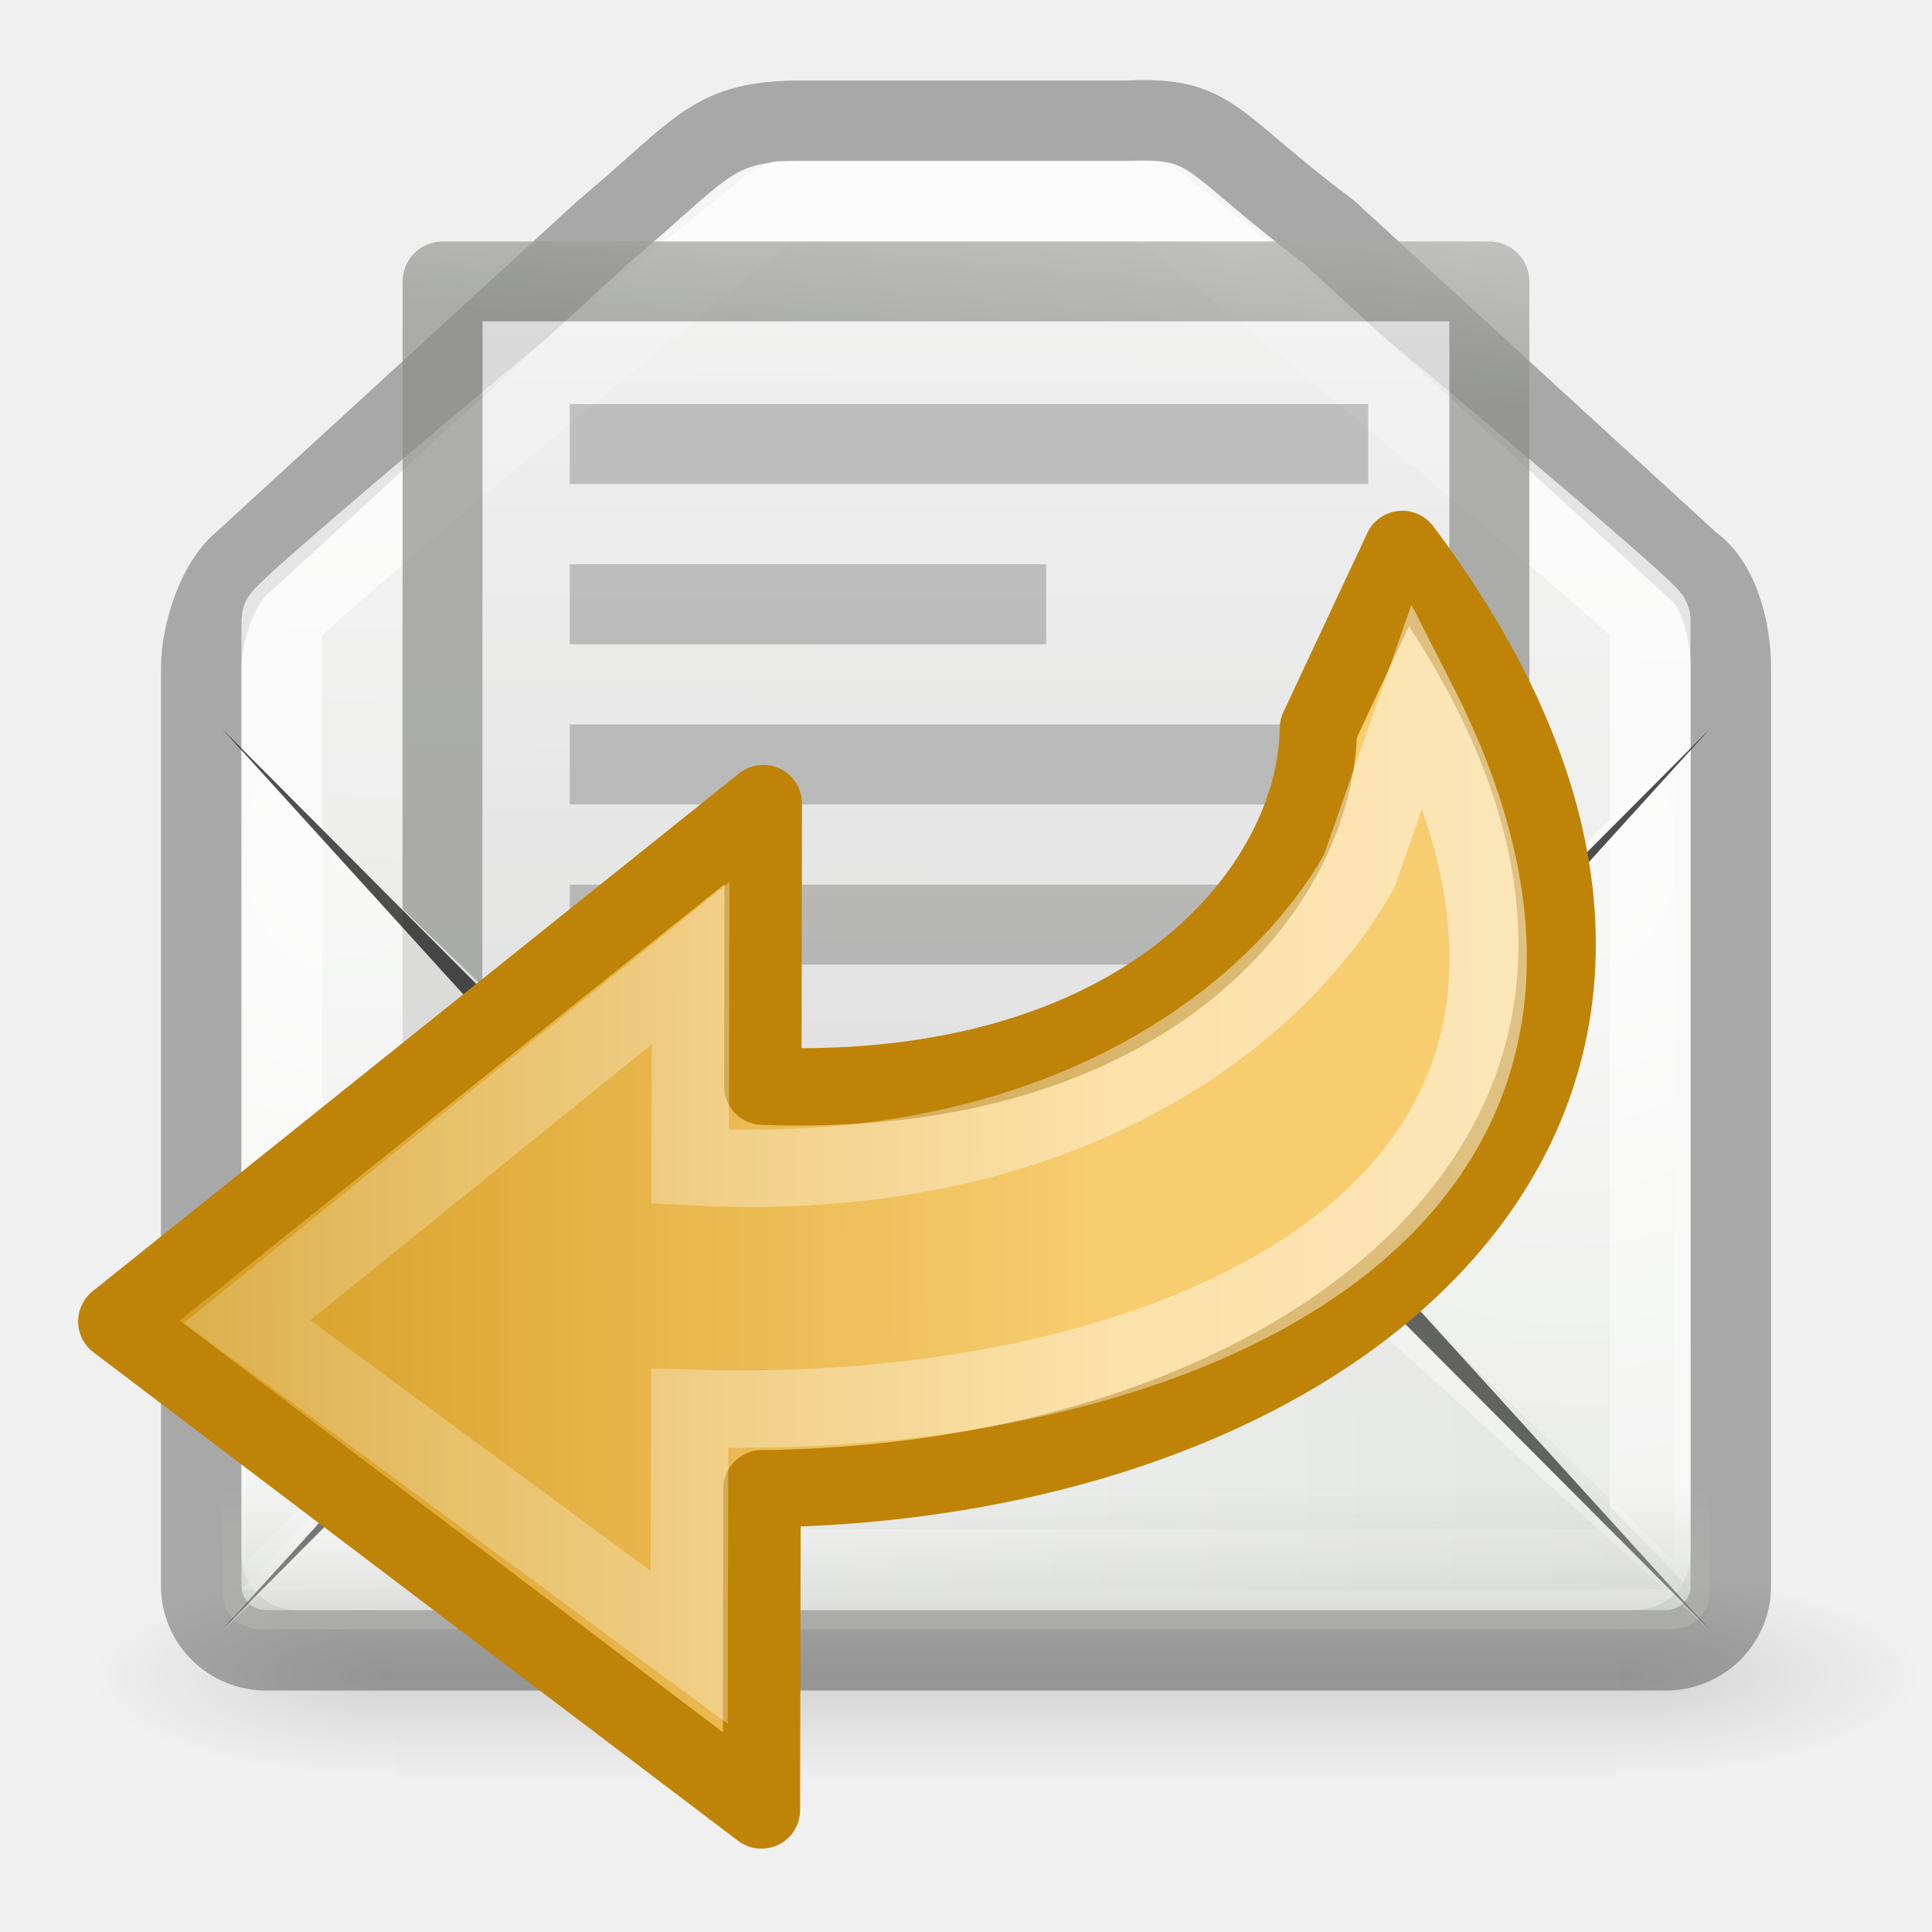
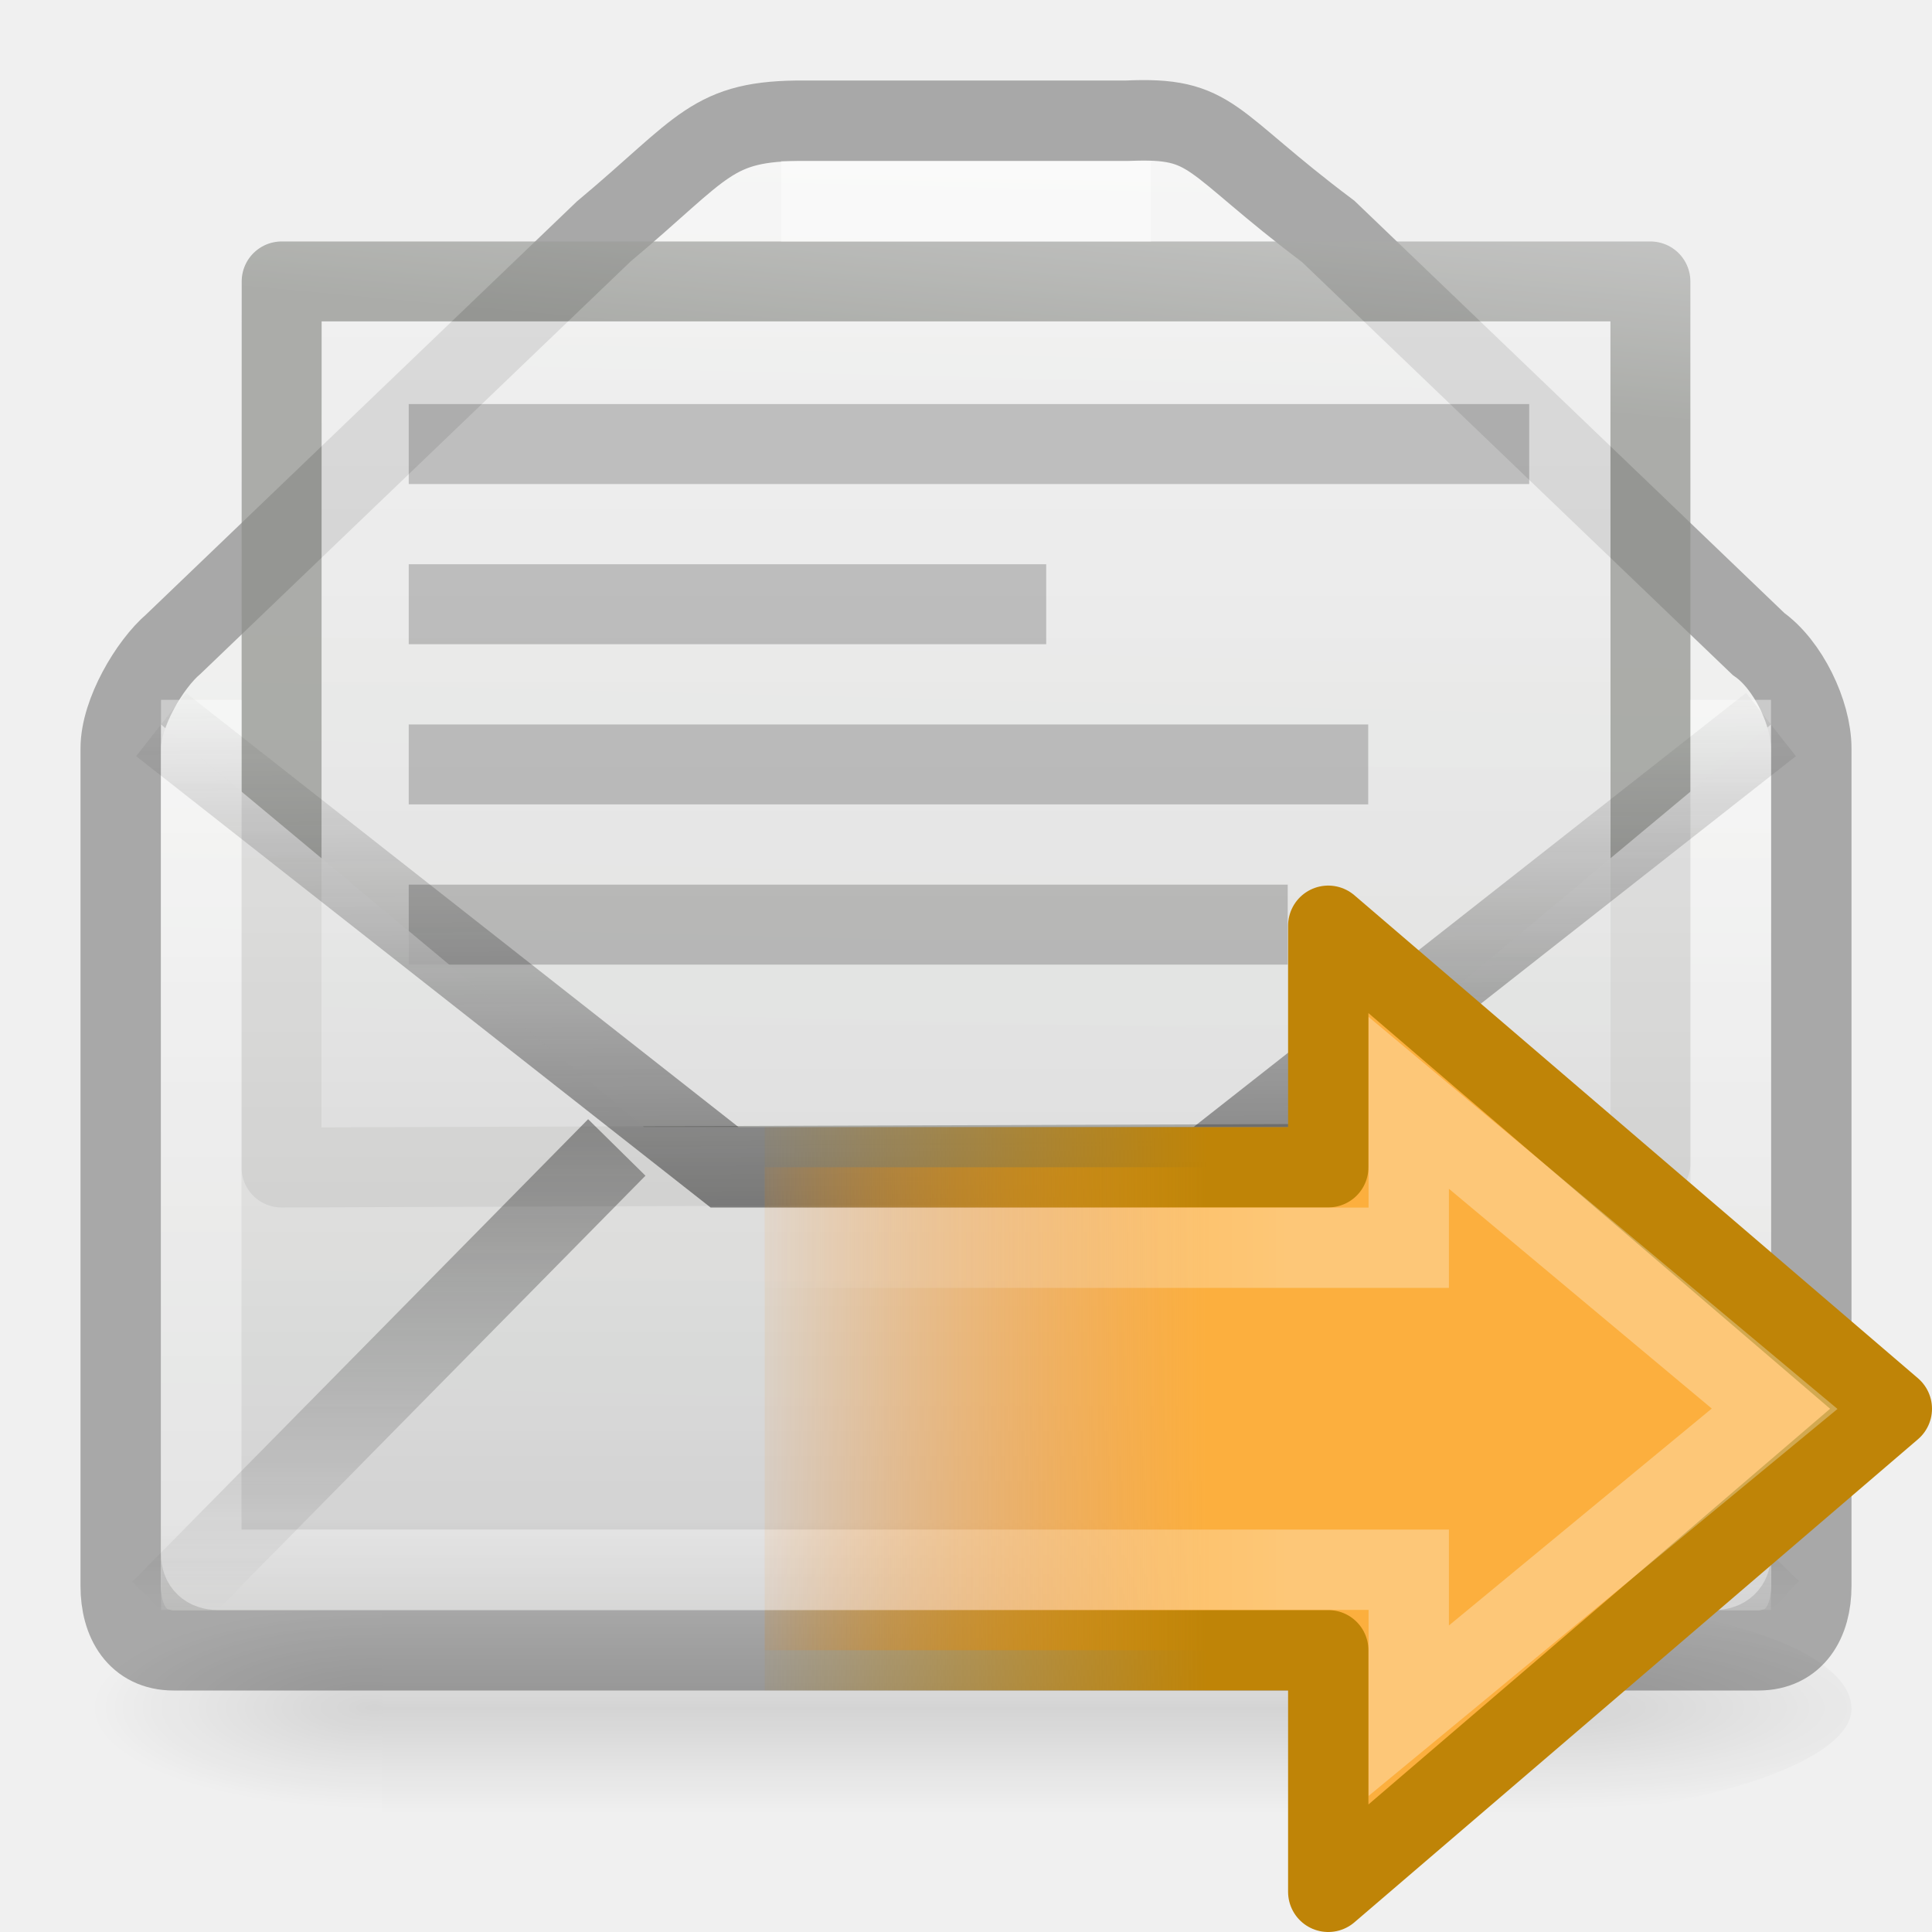
<svg xmlns="http://www.w3.org/2000/svg" xmlns:xlink="http://www.w3.org/1999/xlink" version="1.0" width="24" height="24" id="svg2">
  <defs id="defs4">
    <radialGradient cx="605.714" cy="486.648" r="117.143" fx="605.714" fy="486.648" id="radialGradient10239" xlink:href="#linearGradient5060" gradientUnits="userSpaceOnUse" gradientTransform="matrix(-2.774389,0,0,1.969706,112.7623,-872.8854)" />
    <linearGradient id="linearGradient5060">
      <stop id="stop5062" style="stop-color:#000000;stop-opacity:1" offset="0" />
      <stop id="stop5064" style="stop-color:#000000;stop-opacity:0" offset="1" />
    </linearGradient>
-     <radialGradient cx="605.714" cy="486.648" r="117.143" fx="605.714" fy="486.648" id="radialGradient10237" xlink:href="#linearGradient5060" gradientUnits="userSpaceOnUse" gradientTransform="matrix(2.774389,0,0,1.969706,-1891.633,-872.8854)" />
+     <radialGradient cx="605.714" cy="486.648" r="117.143" fx="605.714" fy="486.648" id="radialGradient10237" xlink:href="#linearGradient5060" gradientUnits="userSpaceOnUse" gradientTransform="matrix(3.773088,0,0,1.969706,-2496.559,-872.8854)" />
    <linearGradient id="linearGradient5048">
      <stop id="stop5050" style="stop-color:#000000;stop-opacity:0" offset="0" />
      <stop id="stop5056" style="stop-color:#000000;stop-opacity:1" offset="0.5" />
      <stop id="stop5052" style="stop-color:#000000;stop-opacity:0" offset="1" />
    </linearGradient>
    <linearGradient x1="302.857" y1="366.648" x2="302.857" y2="609.505" id="linearGradient10235" xlink:href="#linearGradient5048" gradientUnits="userSpaceOnUse" gradientTransform="matrix(2.774389,0,0,1.969706,-1892.179,-872.8854)" />
    <linearGradient id="linearGradient6945">
      <stop id="stop6947" style="stop-color:#ffffff;stop-opacity:1" offset="0" />
      <stop id="stop6949" style="stop-color:#d3d7cf;stop-opacity:1" offset="1" />
    </linearGradient>
-     <linearGradient id="linearGradient6934">
-       <stop id="stop6936" style="stop-color:#babdb6;stop-opacity:1" offset="0" />
-       <stop id="stop6938" style="stop-color:#babdb6;stop-opacity:0" offset="1" />
-     </linearGradient>
-     <linearGradient x1="14.125" y1="79.813" x2="14.125" y2="75.499" id="linearGradient3785" xlink:href="#linearGradient6934" gradientUnits="userSpaceOnUse" gradientTransform="matrix(0.5277777,0,0,0.52,-0.4027842,-22.84)" />
    <linearGradient x1="11.887" y1="-0.383" x2="11.437" y2="18.462" id="linearGradient3629" xlink:href="#linearGradient6945" gradientUnits="userSpaceOnUse" gradientTransform="matrix(0.9999908,0,0,1,1.1549304e-5,1.999998)" />
    <linearGradient id="linearGradient3600-9">
      <stop id="stop3602-7" style="stop-color:#f4f4f4;stop-opacity:1" offset="0" />
      <stop id="stop3604-8" style="stop-color:#dbdbdb;stop-opacity:1" offset="1" />
    </linearGradient>
    <linearGradient id="linearGradient3931-1">
      <stop id="stop3933-4" style="stop-color:#8d8f8a;stop-opacity:1" offset="0" />
      <stop id="stop3935-3" style="stop-color:#c1c1c1;stop-opacity:1" offset="1" />
    </linearGradient>
    <linearGradient x1="25.132" y1="6.729" x2="25.132" y2="47.013" id="linearGradient3743" xlink:href="#linearGradient3600-9" gradientUnits="userSpaceOnUse" gradientTransform="matrix(0.3716348,0,0,0.3317821,-0.9199337,-2.983716)" />
    <linearGradient x1="-53.179" y1="16.54" x2="-52.184" y2="5.393" id="linearGradient3745" xlink:href="#linearGradient3931-1" gradientUnits="userSpaceOnUse" gradientTransform="matrix(0.3000939,0,0,0.3104985,21.15898,-3.353481)" />
-     <radialGradient cx="13.107" cy="61.48" r="18.5" fx="13.107" fy="61.48" id="radialGradient3780" xlink:href="#linearGradient6945" gradientUnits="userSpaceOnUse" gradientTransform="matrix(1.33665,0,0,-1.173588,-13.33652,88.58346)" />
-     <radialGradient cx="13.107" cy="61.48" r="18.5" fx="13.107" fy="61.48" id="radialGradient3786" xlink:href="#linearGradient6945" gradientUnits="userSpaceOnUse" gradientTransform="matrix(0,1.336637,1.173598,0,-67.78939,-8.935805)" />
-     <radialGradient cx="13.107" cy="61.48" r="18.5" fx="13.107" fy="61.48" id="radialGradient3792" xlink:href="#linearGradient6945" gradientUnits="userSpaceOnUse" gradientTransform="matrix(0,1.336637,-1.173598,0,91.64271,-8.935805)" />
-     <linearGradient x1="18.567" y1="17.97" x2="42.6" y2="17.891" id="linearGradient2838" xlink:href="#linearGradient3163" gradientUnits="userSpaceOnUse" gradientTransform="matrix(0.6019285,-8.5196245e-4,-7.8159523e-4,-0.5522126,-3.700953,25.23699)" />
-     <linearGradient id="linearGradient3163">
-       <stop id="stop3165" style="stop-color:#f8cd70;stop-opacity:1" offset="0" />
-       <stop id="stop3167" style="stop-color:#cc9110;stop-opacity:1" offset="1" />
+     <linearGradient id="linearGradient3242-967-12-570-862-307">
+       <stop id="stop4498" style="stop-color:#ffffff;stop-opacity:1" offset="0" />
+       <stop id="stop4502" style="stop-color:#cfcfcf;stop-opacity:1" offset="0.874" />
+       <stop id="stop4504" style="stop-color:#999999;stop-opacity:1" offset="1" />
    </linearGradient>
-     <linearGradient id="linearGradient5113">
-       <stop id="stop5115" style="stop-color:#ffffff;stop-opacity:1" offset="0" />
-       <stop id="stop5117" style="stop-color:#ffffff;stop-opacity:0" offset="1" />
+     <linearGradient x1="12" y1="4" x2="12" y2="21" id="linearGradient3674" xlink:href="#linearGradient3242-967-12-570-862-307" gradientUnits="userSpaceOnUse" />
+     <linearGradient id="linearGradient3495-841-851-719">
+       <stop id="stop4120" style="stop-color:#1e1e1e;stop-opacity:1" offset="0" />
+       <stop id="stop4122" style="stop-color:#1e1e1e;stop-opacity:0" offset="1" />
    </linearGradient>
-     <linearGradient x1="9.434" y1="18.498" x2="53.774" y2="18.33" id="linearGradient2879" xlink:href="#linearGradient5113" gradientUnits="userSpaceOnUse" gradientTransform="matrix(0.5927762,-8.3900841e-4,-7.8159523e-4,-0.5522126,-3.41545,25.2365)" />
+     <linearGradient x1="24" y1="29.826" x2="23.904" y2="16.007" id="linearGradient2466" xlink:href="#linearGradient3495-841-851-719" gradientUnits="userSpaceOnUse" gradientTransform="matrix(0.4657385,0,0,0.4850945,0.8223379,0.5315523)" />
+     <linearGradient x1="23.929" y1="30.773" x2="23.929" y2="45.531" id="linearGradient2916" xlink:href="#linearGradient3495-841-851-719" gradientUnits="userSpaceOnUse" gradientTransform="matrix(0.4657385,0,0,0.4850945,0.8223378,-2.102234)" />
+     <linearGradient id="linearGradient2442">
+       <stop id="stop2444" style="stop-color:#fcaf3e;stop-opacity:1" offset="0" />
+       <stop id="stop2446" style="stop-color:#f57900;stop-opacity:0" offset="1" />
+     </linearGradient>
+     <linearGradient id="linearGradient3712">
+       <stop id="stop3714" style="stop-color:#bf8407;stop-opacity:1" offset="0" />
+       <stop id="stop3716" style="stop-color:#bf8407;stop-opacity:0" offset="1" />
+     </linearGradient>
+     <linearGradient x1="22.489" y1="27.182" x2="3.595" y2="27.182" id="linearGradient2919" xlink:href="#linearGradient4222-0" gradientUnits="userSpaceOnUse" gradientTransform="matrix(0.3705004,0,0,-0.3617494,7.667929,26.83327)" />
+     <linearGradient id="linearGradient4222-0">
+       <stop id="stop4224-8" style="stop-color:#ffffff;stop-opacity:1" offset="0" />
+       <stop id="stop4226-8" style="stop-color:#ffffff;stop-opacity:0" offset="1" />
+     </linearGradient>
+     <linearGradient x1="28.442" y1="12.162" x2="47.225" y2="12.162" id="linearGradient2924" xlink:href="#linearGradient2442" gradientUnits="userSpaceOnUse" gradientTransform="matrix(-0.3194502,0,0,-0.3133519,24.08602,24.81123)" />
+     <linearGradient x1="15" y1="19" x2="9" y2="19" id="linearGradient2926" xlink:href="#linearGradient3712" gradientUnits="userSpaceOnUse" gradientTransform="matrix(1.00001,0,0,0.9999996,-9.4e-5,1.5407882e-4)" />
  </defs>
-   <path d="M 21,7 16.5,2.875 C 14.99,1.741 15.087,1.451 14,1.5 l -4,0 C 8.831,1.493 8.756,1.825 7.5,2.875 L 3,7 C 2.706,7.25 2.5,7.856 2.5,8.298 l 0,11.405 c 0,0.442 0.361,0.798 0.81,0.798 l 17.381,0 c 0.449,0 0.81,-0.356 0.81,-0.798 l 0,-11.405 c 0,-0.442 -0.136,-1.044 -0.5,-1.298 z" id="path2847" style="opacity:0.4;fill:url(#linearGradient3629);fill-opacity:1;stroke:#3c3d3b;stroke-width:1px;stroke-linecap:butt;stroke-linejoin:miter;stroke-opacity:1" />
+   <path d="M 21.845,8 16.5,2.875 C 14.99,1.741 15.087,1.451 14,1.5 l -4,0 C 8.831,1.493 8.756,1.825 7.5,2.875 L 2.155,8 C 1.861,8.25 1.5,8.856 1.5,9.298 l 0,10.404 c 0,0.442 0.206,0.798 0.655,0.798 l 19.69,0 c 0.449,0 0.655,-0.356 0.655,-0.798 L 22.5,9.298 C 22.5,8.856 22.209,8.254 21.845,8 z" id="path2847" style="opacity:0.4;fill:url(#linearGradient3629);fill-opacity:1;stroke:#3c3d3b;stroke-width:1px;stroke-linecap:butt;stroke-linejoin:miter;stroke-opacity:1" />
  <g transform="matrix(0.9999908,0,0,1,1.1549304e-5,1.999998)" id="layer1">
-     <g transform="matrix(0.01132773,0,0,0.00543807,22.57539,18.34716)" id="g11038" style="opacity:0.3;display:inline">
+     <g transform="matrix(0.01083522,0,0,0.00543807,21.63733,18.74716)" id="g11038" style="opacity:0.3;display:inline">
      <rect width="1339.633" height="478.357" x="-1559.252" y="-150.697" id="rect11040" style="opacity:0.392;fill:url(#linearGradient10235);fill-opacity:1;fill-rule:nonzero;stroke:none;stroke-width:1;marker:none;visibility:visible;display:inline;overflow:visible" />
      <path d="m -219.619,-150.68 c 0,0 0,478.331 0,478.331 142.874,0.9 345.4,-107.17 345.4,-239.196 0,-132.027 -159.437,-239.135 -345.4,-239.135 z" id="path11042" style="opacity:0.402;fill:url(#radialGradient10237);fill-opacity:1;fill-rule:nonzero;stroke:none;stroke-width:1;marker:none;visibility:visible;display:inline;overflow:visible" />
      <path d="m -1559.252,-150.68 c 0,0 0,478.331 0,478.331 -142.874,0.9 -345.4,-107.17 -345.4,-239.196 0,-132.027 159.437,-239.135 345.4,-239.135 z" id="path11044" style="opacity:0.402;fill:url(#radialGradient10239);fill-opacity:1;fill-rule:nonzero;stroke:none;stroke-width:1;marker:none;visibility:visible;display:inline;overflow:visible" />
    </g>
-     <path d="m 9.703,0.5 c -0.128,0 -6.203,5.071 -6.203,5.194 l 0,11.612 c 0,0.123 0.075,0.194 0.203,0.194 l 16.594,0 c 0.128,0 0.203,-0.072 0.203,-0.194 l 0,-11.612 c 0,-0.123 -6.075,-5.194 -6.203,-5.194 l -4.594,0 z" id="path11060" style="opacity:0.7;fill:none;stroke:#ffffff;stroke-width:1;stroke-linecap:butt;stroke-linejoin:round;stroke-miterlimit:4;stroke-opacity:0.992;stroke-dasharray:none;stroke-dashoffset:0.7" />
-     <path d="m 5.499,1.496 13.002,0 0.002,10.948 -13.007,0.059 0.002,-11.007 z" id="rect2594" style="opacity:0.7;fill:url(#linearGradient3743);fill-opacity:1;stroke:url(#linearGradient3745);stroke-width:0.993;stroke-linecap:butt;stroke-linejoin:round;stroke-miterlimit:4;stroke-opacity:1;stroke-dasharray:none;stroke-dashoffset:0;display:inline" />
-     <path d="m 8.803,11.827 -5.752,5.573 0,-10 5.752,5.573" id="path3784" style="opacity:0.6;fill:url(#radialGradient3786);fill-opacity:1;fill-rule:evenodd;stroke:none" />
-     <path d="m 7.574,7.496 8.926,0 M 7.574,5.506 12.5,5.506 m -4.926,3.98 7.926,0 m -7.926,-5.97 8.926,5e-7" id="path2853" style="opacity:0.2;fill:none;stroke:#000000;stroke-width:0.993;stroke-linecap:square;stroke-linejoin:round;stroke-miterlimit:4;stroke-opacity:1;stroke-dasharray:none;stroke-dashoffset:0;display:inline" />
-     <path d="m 15.051,11.827 5.752,5.573 0,-10 -5.752,5.573" id="path3788" style="opacity:0.6;fill:url(#radialGradient3792);fill-opacity:1;fill-rule:evenodd;stroke:none" />
-     <path d="M 8.124,12.439 2.764,7.06 8.124,12.959 m 7.752,0 5.36,-5.899 -5.36,5.379" id="path11056" style="opacity:0.7;fill:#060606;fill-opacity:1;fill-rule:evenodd;stroke:none" />
-     <path d="M 3,17.744 8.573,11.992 c 0.27,-0.279 0.415,-0.498 0.849,-0.678 0.434,-0.18 1.177,-0.314 2.578,-0.314 1.396,-10e-7 2.143,0.134 2.578,0.314 0.435,0.18 0.579,0.399 0.849,0.678 l 5.573,5.752 -18,0 z" id="path11054" style="opacity:0.6;fill:url(#radialGradient3780);fill-opacity:1;fill-rule:evenodd;stroke:none" />
-     <path d="m 2.764,18.24 5.36,-5.899 c 0.248,-0.244 0.493,-0.564 1.039,-0.78 0.546,-0.216 1.364,-0.341 2.837,-0.341 1.467,-10e-7 2.29,0.126 2.837,0.341 0.547,0.216 0.791,0.535 1.039,0.78 l 5.36,5.899 -5.36,-5.379 c -1.079,-1.024 -2.385,-1.182 -3.876,-1.121 -1.41,0.026 -2.884,-1.72e-4 -3.876,1.121 l -5.36,5.379 z" id="path11050" style="opacity:0.7;fill:#2a2b29;fill-opacity:1;fill-rule:evenodd;stroke:none" />
-     <path d="m 2.764,18.251 5.36,-4.859 c 0.992,-1.121 2.466,-1.095 3.876,-1.121 1.491,-0.06 2.797,0.097 3.876,1.121 l 5.36,4.859 -5.36,-5.379 c -1.079,-1.024 -2.385,-1.182 -3.876,-1.121 -1.41,0.026 -2.884,-1.72e-4 -3.876,1.121 l -5.36,5.379 z" id="path11052" style="opacity:0.4;fill:#ffffff;fill-opacity:1;fill-rule:evenodd;stroke:none" />
-     <path d="m 2.764,16.111 0,1.657 c 0,0.271 0.203,0.471 0.478,0.471 l 17.516,0 c 0.275,0 0.478,-0.2 0.478,-0.471 l 0,-1.657 -18.472,0 z" id="path11062" style="opacity:0.556;fill:url(#linearGradient3785);fill-opacity:1;fill-rule:evenodd;stroke:none" />
+     <path d="m 3.499,1.496 17.003,3e-6 0.002,10.948 -17.007,0.059 0.002,-11.007 z" id="rect2594" style="opacity:0.7;fill:url(#linearGradient3743);fill-opacity:1;stroke:url(#linearGradient3745);stroke-width:0.993;stroke-linecap:butt;stroke-linejoin:round;stroke-miterlimit:4;stroke-opacity:1;stroke-dasharray:none;stroke-dashoffset:0;display:inline" />
+     <path d="m 5.574,7.496 10.926,0 M 5.574,5.506 12.5,5.506 m -6.926,3.98 9.926,0 m -9.926,-5.97 12.926,5e-7" id="path2853" style="opacity:0.2;fill:none;stroke:#000000;stroke-width:0.993;stroke-linecap:square;stroke-linejoin:round;stroke-miterlimit:4;stroke-opacity:1;stroke-dasharray:none;stroke-dashoffset:0;display:inline" />
+     <path d="M 2,9 2,20 22,20 22,9 16,14 8,14 2,9 z" transform="matrix(1.000009,0,0,0.9999998,-1.154941e-5,-1.999998)" id="path2894" style="opacity:0.8;fill:url(#linearGradient3674);fill-opacity:1;stroke:none" />
+     <path d="m 14.297,0.5 -4.594,0 m -7.203,6.194 0,10.612 c 0,0.123 0.075,0.194 0.203,0.194 l 18.594,4e-6 c 0.128,0 0.203,-0.072 0.203,-0.194 l 0,-10.612" id="path11060" style="opacity:0.4;fill:none;stroke:#ffffff;stroke-width:1;stroke-linecap:butt;stroke-linejoin:round;stroke-miterlimit:4;stroke-opacity:0.992;stroke-dasharray:none;stroke-dashoffset:0.7" />
  </g>
-   <g transform="matrix(-1,0,0,1,21.10294,0.993376)" id="layer1-4">
-     <path d="M 3.683,5.832 C -1.358,12.55 4.286,17.418 11.637,17.5 l 0.007,3.991 8.008,-6.069 -8.031,-6.433 c 0,0 0.006,3.511 0.006,3.511 C 6.877,12.679 4.75,10.034 4.725,8.056 L 3.683,5.832 z" id="path3701" style="fill:url(#linearGradient2838);fill-opacity:1;fill-rule:nonzero;stroke:#bf8407;stroke-width:0.961;stroke-linecap:round;stroke-linejoin:round;stroke-miterlimit:7;stroke-opacity:1;stroke-dasharray:none;stroke-dashoffset:0;marker:none;visibility:visible;display:block;overflow:visible;enable-background:new" />
-     <path d="M 3.487,7.738 C 0.28,14.035 6.527,16.706 12.536,16.5 l 0.006,2.97 5.491,-4.046 -5.509,-4.454 c 0,0 0.005,2.53 0.005,2.53 C 7.779,13.757 5.152,11.513 4.214,9.818 L 3.487,7.738 z" id="path7426" style="opacity:0.5;fill:none;stroke:url(#linearGradient2879);stroke-width:0.961;stroke-linecap:butt;stroke-linejoin:miter;stroke-miterlimit:7;stroke-opacity:1;stroke-dasharray:none;stroke-dashoffset:0;marker:none;visibility:visible;display:block;overflow:visible;enable-background:new" />
-   </g>
+   <path d="M 7.662,14.254 2,20 M 16.169,14.338 22,20" id="path3341" style="opacity:0.5;fill:none;stroke:url(#linearGradient2916);stroke-width:1;stroke-linecap:butt;stroke-linejoin:miter;stroke-miterlimit:4;stroke-opacity:1;stroke-dasharray:none;stroke-dashoffset:0;marker:none;visibility:visible;display:inline;overflow:visible;enable-background:accumulate" />
+   <path d="M 2,9 9,14.5 l 6,0 7,-5.5" id="path3493" style="opacity:0.5;fill:none;stroke:url(#linearGradient2466);stroke-width:1;stroke-linecap:butt;stroke-linejoin:miter;stroke-miterlimit:4;stroke-opacity:1;stroke-dasharray:none" />
+   <path d="m 9.499,20.5 7.001,0 0,3.001 7.001,-6.001 -7.001,-6 0,3 -7.001,0" id="path2911" style="fill:url(#linearGradient2924);fill-opacity:1;fill-rule:nonzero;stroke:url(#linearGradient2926);stroke-width:0.998;stroke-linecap:butt;stroke-linejoin:round;stroke-miterlimit:4;stroke-opacity:1;stroke-dasharray:none;stroke-dashoffset:0;marker:none;visibility:visible;display:inline;overflow:visible" />
+   <path d="m 9.5,19.5 8,0 0,1.751 4.545,-3.751 -4.545,-3.8 0,1.8 -8,0" id="path2913" style="opacity:0.3;fill:none;stroke:url(#linearGradient2919);stroke-width:0.998;stroke-linecap:butt;stroke-linejoin:miter;stroke-miterlimit:4;stroke-opacity:1;stroke-dasharray:none;stroke-dashoffset:0;marker:none;visibility:visible;display:inline;overflow:visible" />
</svg>
